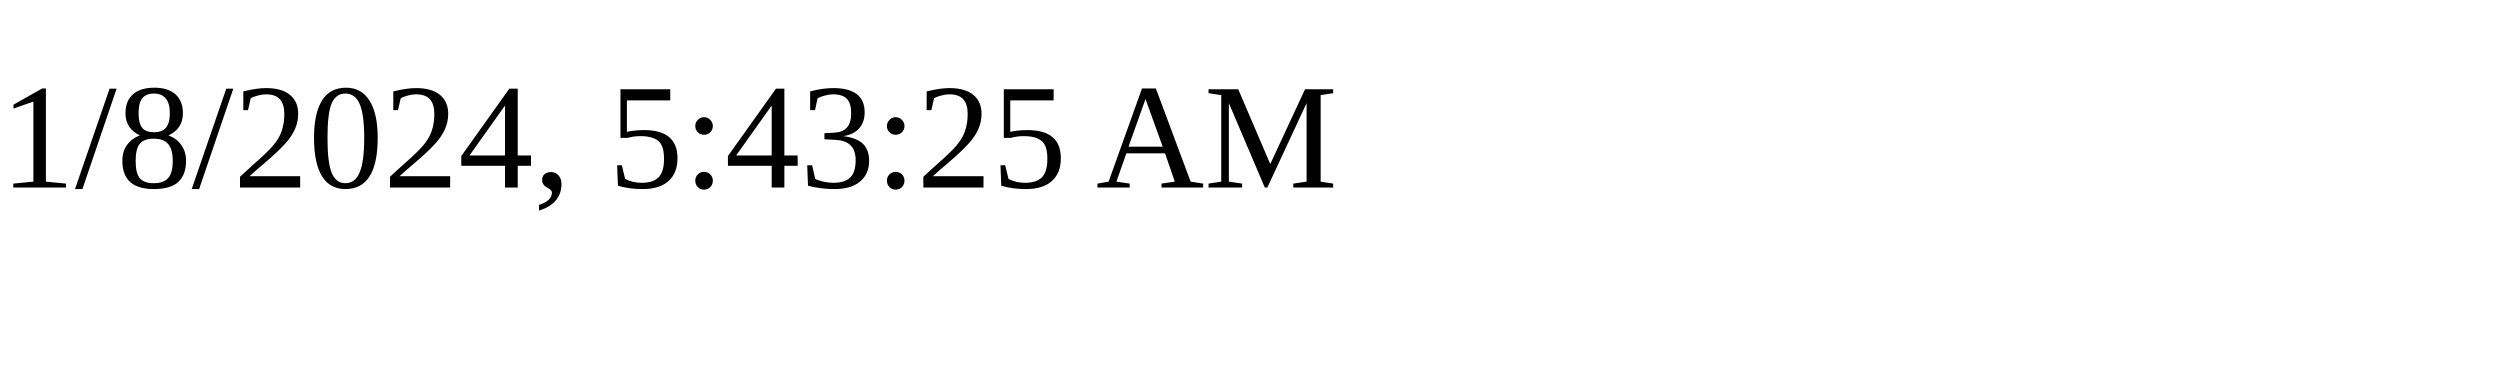
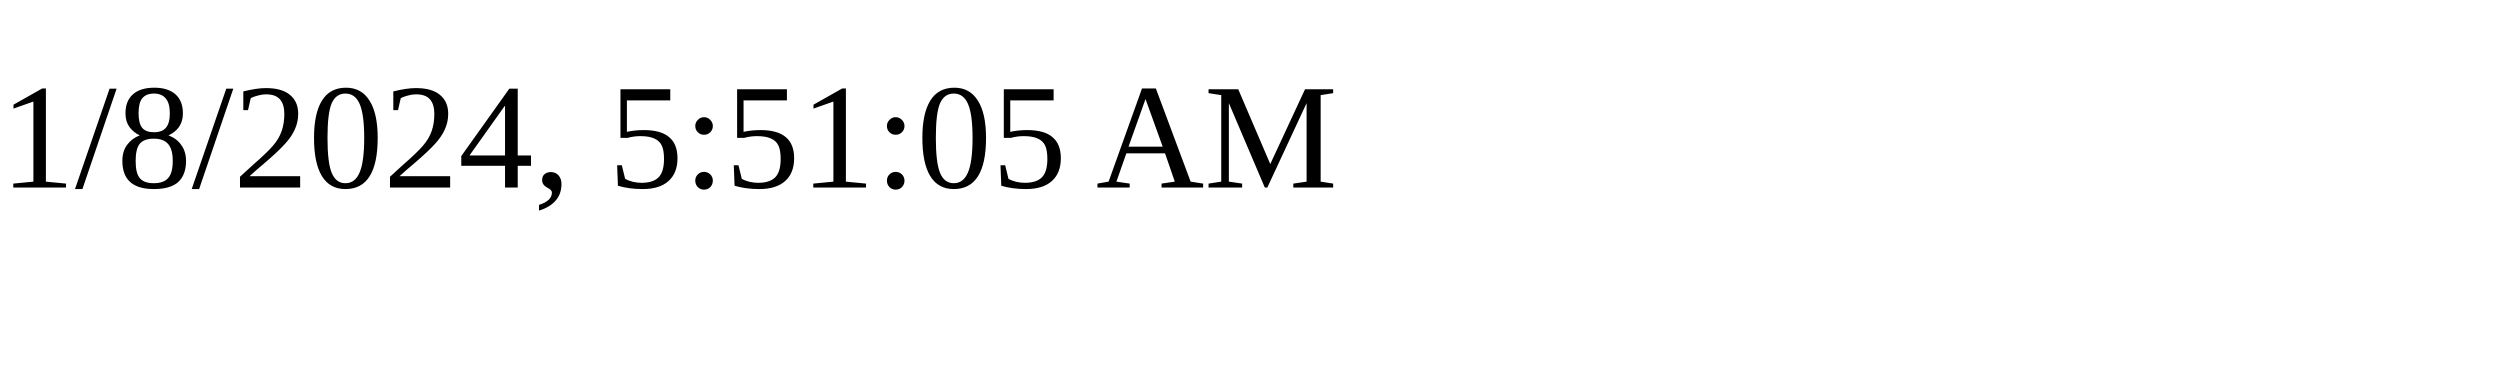
<svg xmlns="http://www.w3.org/2000/svg" height="30" width="200">
-   <text x="0" y="15">1/8/2024, 5:43:25 AM</text>
+   <text x="0" y="15">1/8/2024, 5:51:05 AM</text>
</svg>
